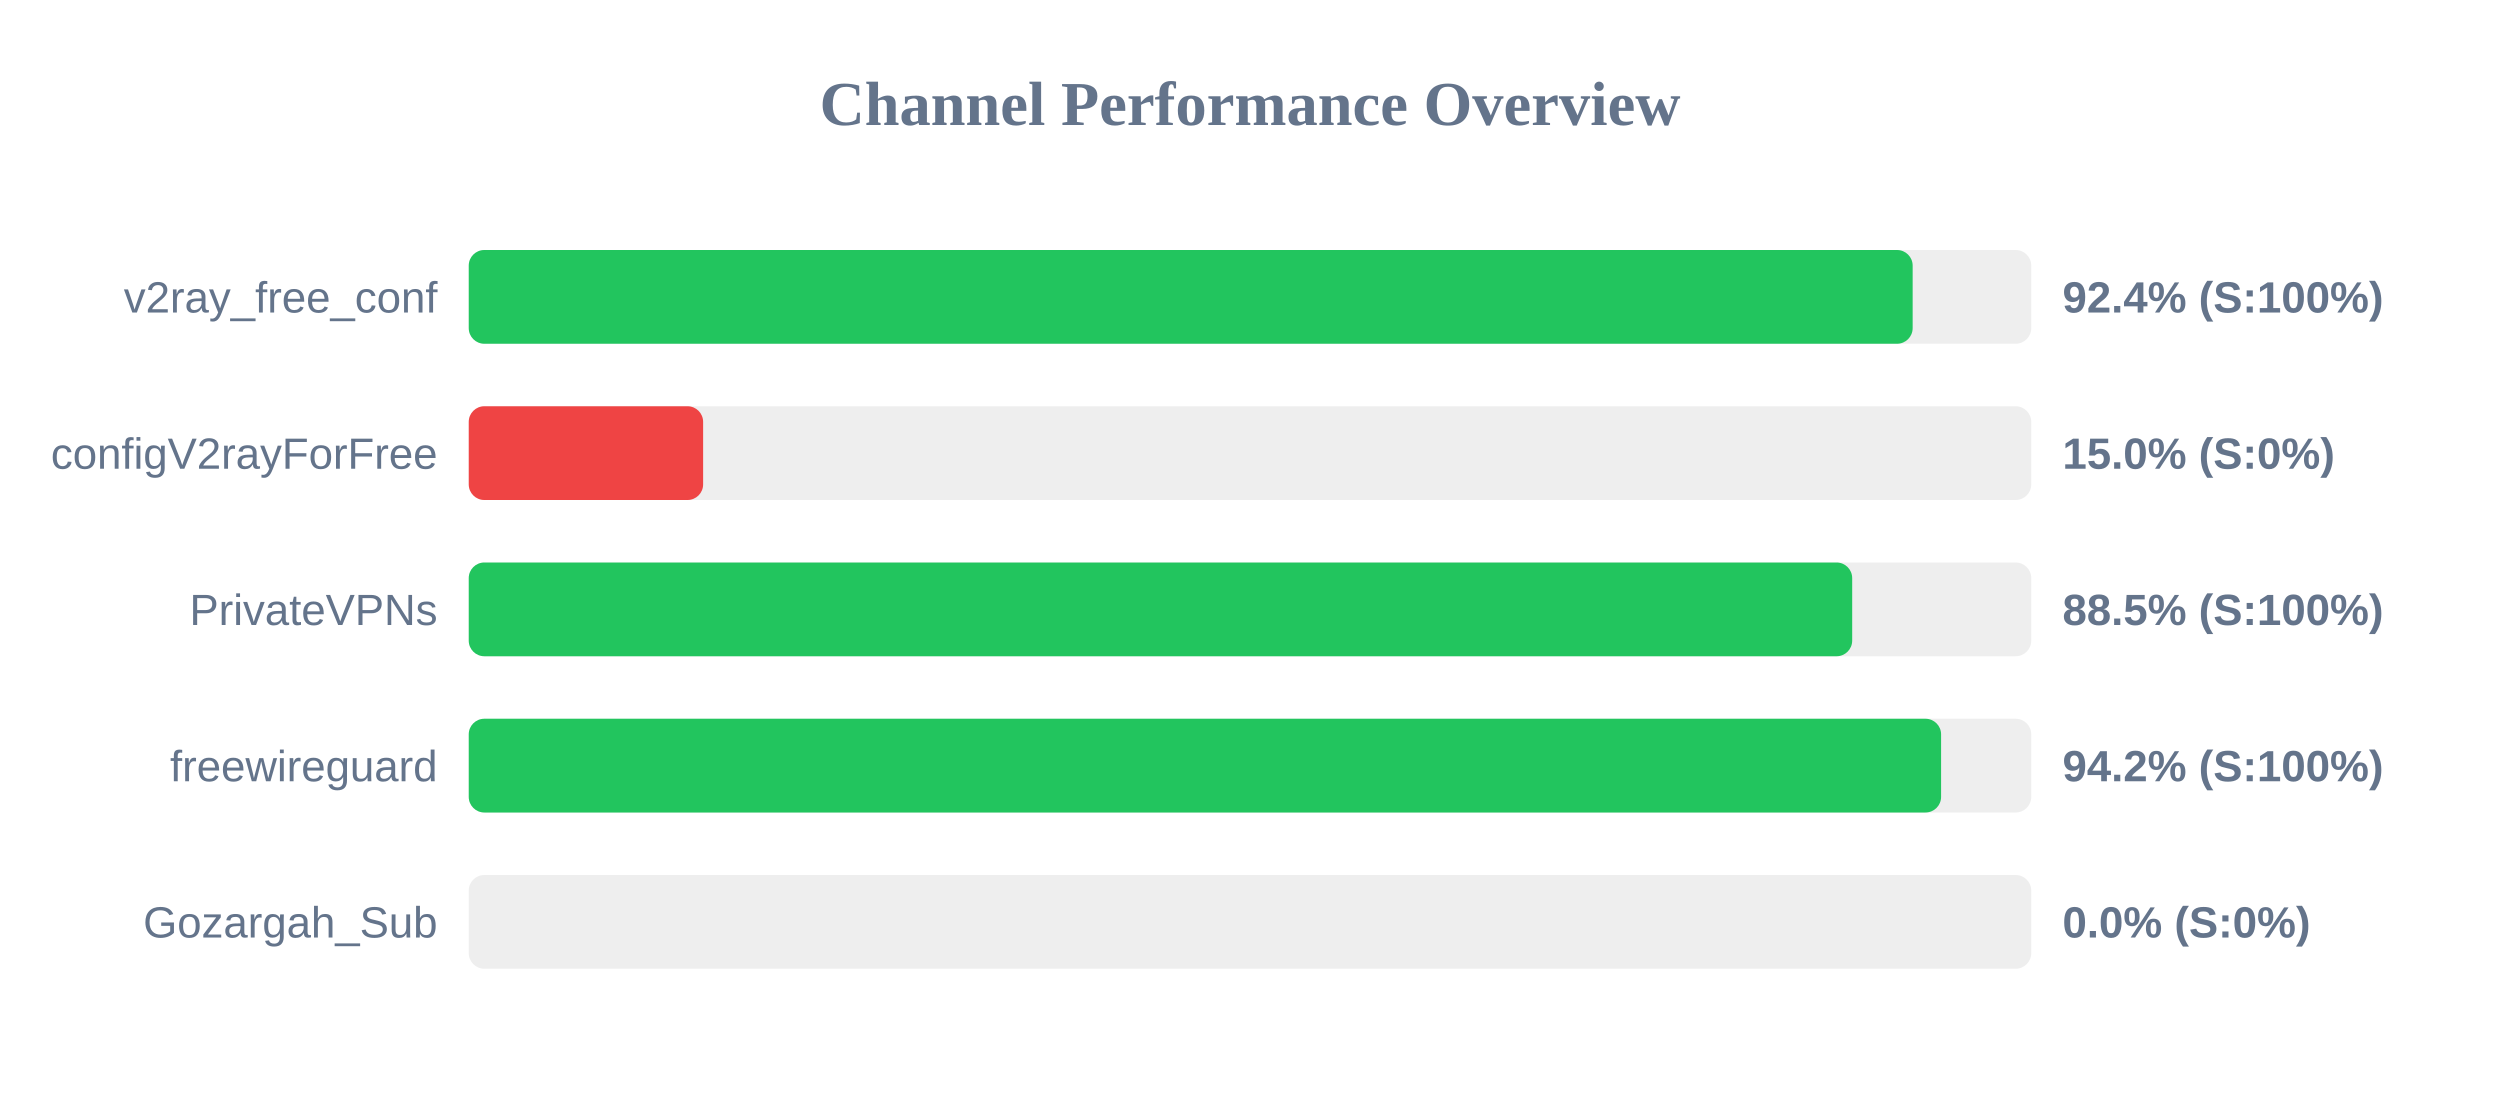
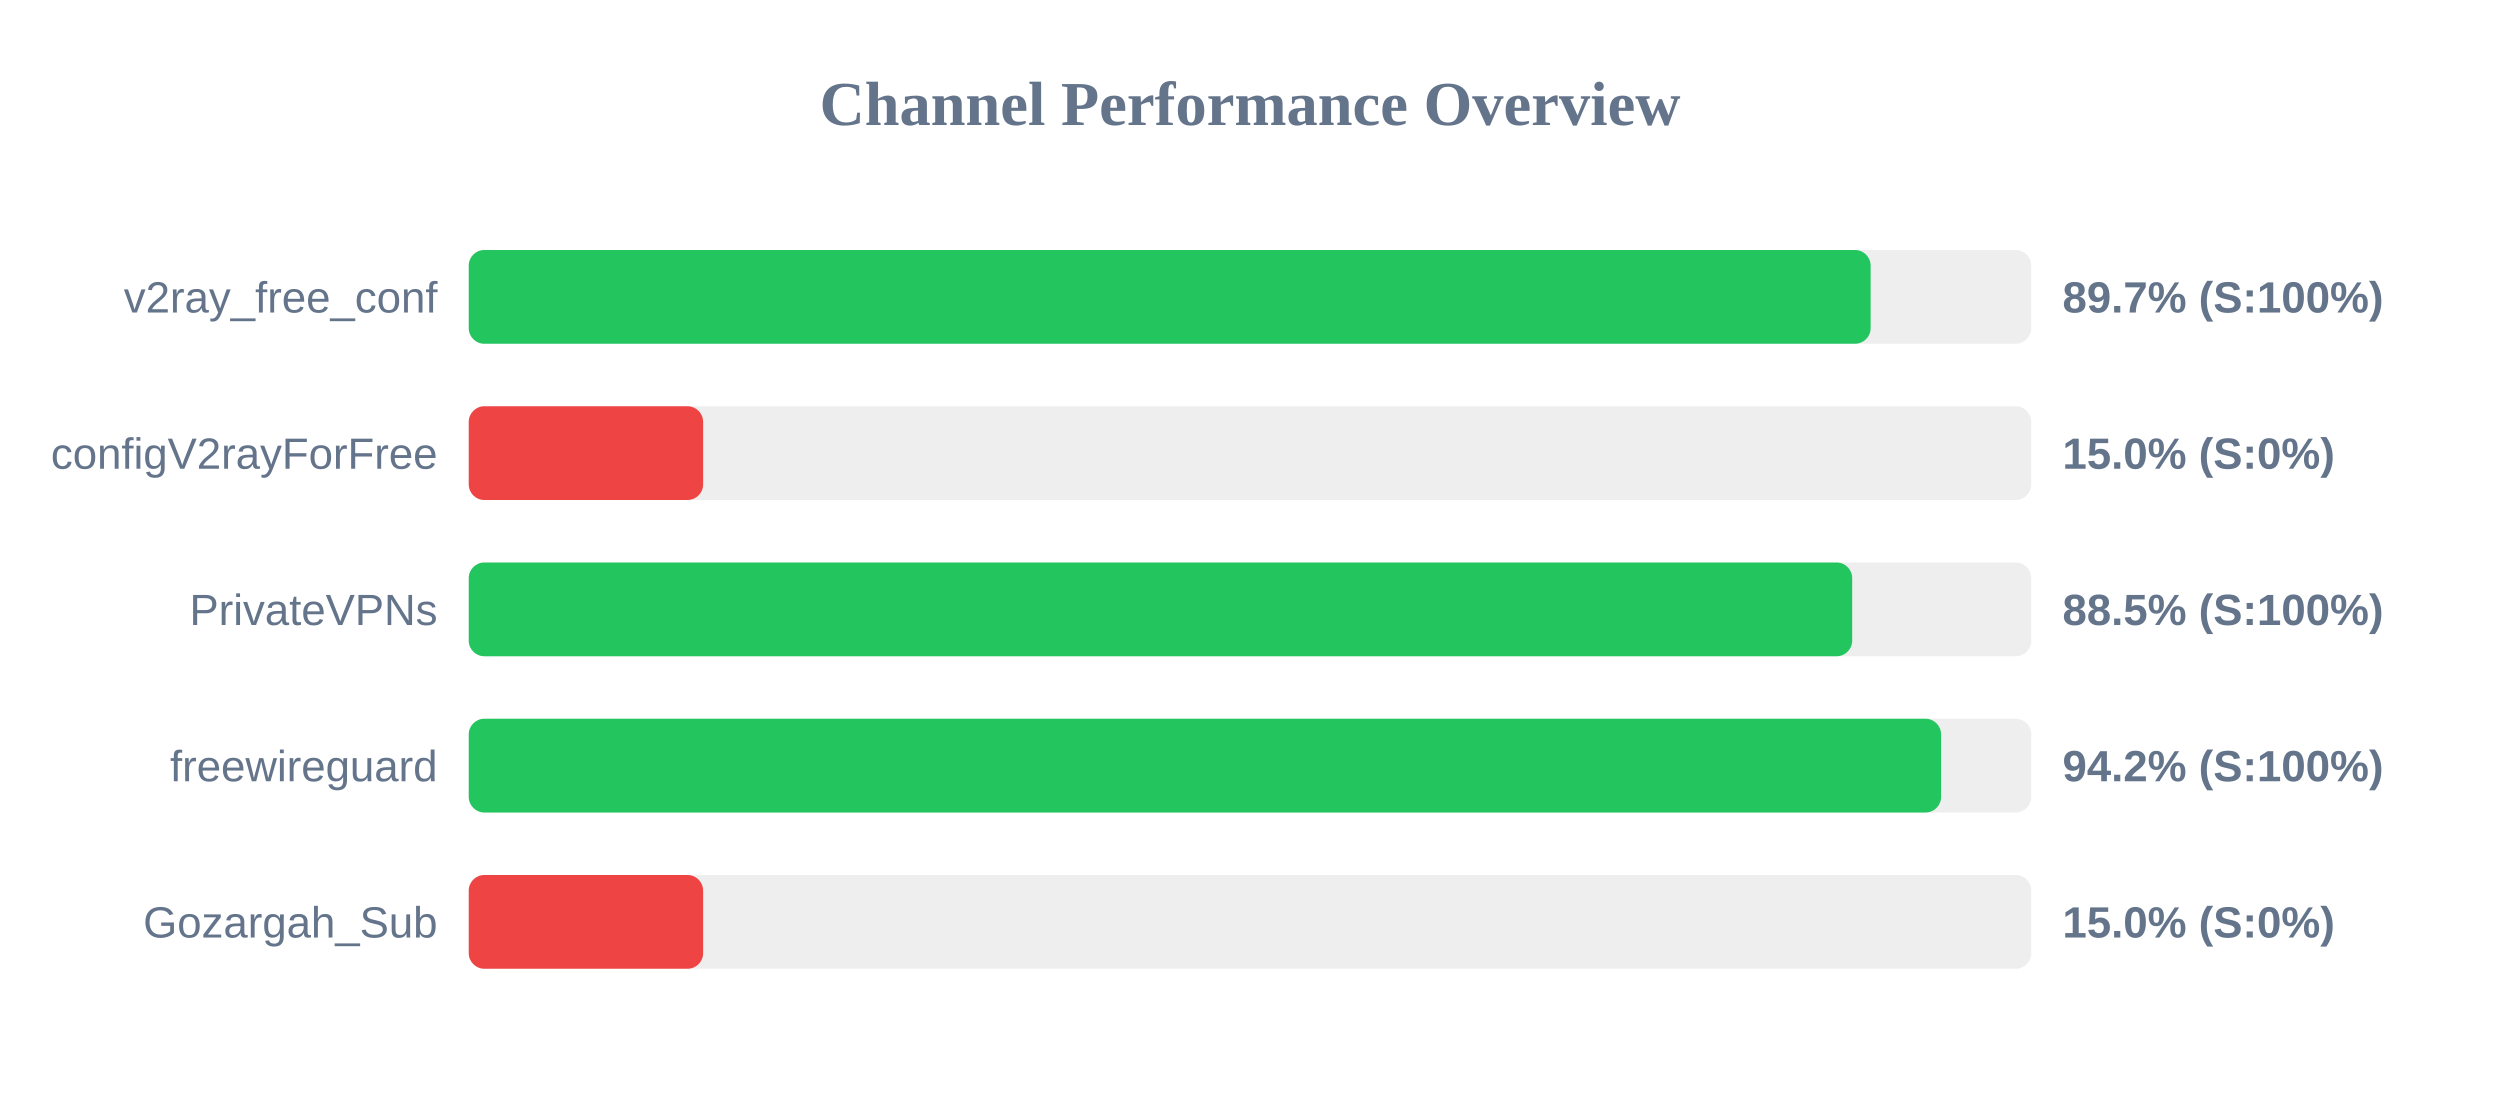
<svg xmlns="http://www.w3.org/2000/svg" width="800" height="350" version="1.1">
  <style>
        .row { font: 14px Arial; fill: #64748b; }
        .score { font: bold 14px Arial; fill: #64748b; }
    </style>
  <text x="400" y="40" text-anchor="middle" font-size="20px" font-weight="bold" fill="#64748b">Channel Performance Overview</text>
  <rect x="150" y="80" width="500" height="30" fill="#eee" rx="5" />
-   <rect x="150" y="80" width="462.05" height="30" fill="#22c55e" rx="5" />
+   <rect x="150" y="80" width="448.6" height="30" fill="#22c55e" rx="5" />
  <text x="140" y="100" text-anchor="end" class="row">v2ray_free_conf</text>
-   <text x="660" y="100" text-anchor="start" class="score">92.4% (S:100%)</text>
+   <text x="660" y="100" text-anchor="start" class="score">89.7% (S:100%)</text>
  <rect x="150" y="130" width="500" height="30" fill="#eee" rx="5" />
  <rect x="150" y="130" width="75.0" height="30" fill="#ef4444" rx="5" />
  <text x="140" y="150" text-anchor="end" class="row">configV2rayForFree</text>
  <text x="660" y="150" text-anchor="start" class="score">15.0% (S:0%)</text>
  <rect x="150" y="180" width="500" height="30" fill="#eee" rx="5" />
  <rect x="150" y="180" width="442.7" height="30" fill="#22c55e" rx="5" />
  <text x="140" y="200" text-anchor="end" class="row">PrivateVPNs</text>
  <text x="660" y="200" text-anchor="start" class="score">88.5% (S:100%)</text>
  <rect x="150" y="230" width="500" height="30" fill="#eee" rx="5" />
  <rect x="150" y="230" width="471.15" height="30" fill="#22c55e" rx="5" />
  <text x="140" y="250" text-anchor="end" class="row">freewireguard</text>
  <text x="660" y="250" text-anchor="start" class="score">94.2% (S:100%)</text>
  <rect x="150" y="280" width="500" height="30" fill="#eee" rx="5" />
-   <rect x="150" y="280" width="0.0" height="30" fill="#ef4444" rx="5" />
+   <rect x="150" y="280" width="75.0" height="30" fill="#ef4444" rx="5" />
  <text x="140" y="300" text-anchor="end" class="row">Gozargah_Sub</text>
-   <text x="660" y="300" text-anchor="start" class="score">0.0% (S:0%)</text>
+   <text x="660" y="300" text-anchor="start" class="score">15.0% (S:0%)</text>
</svg>
